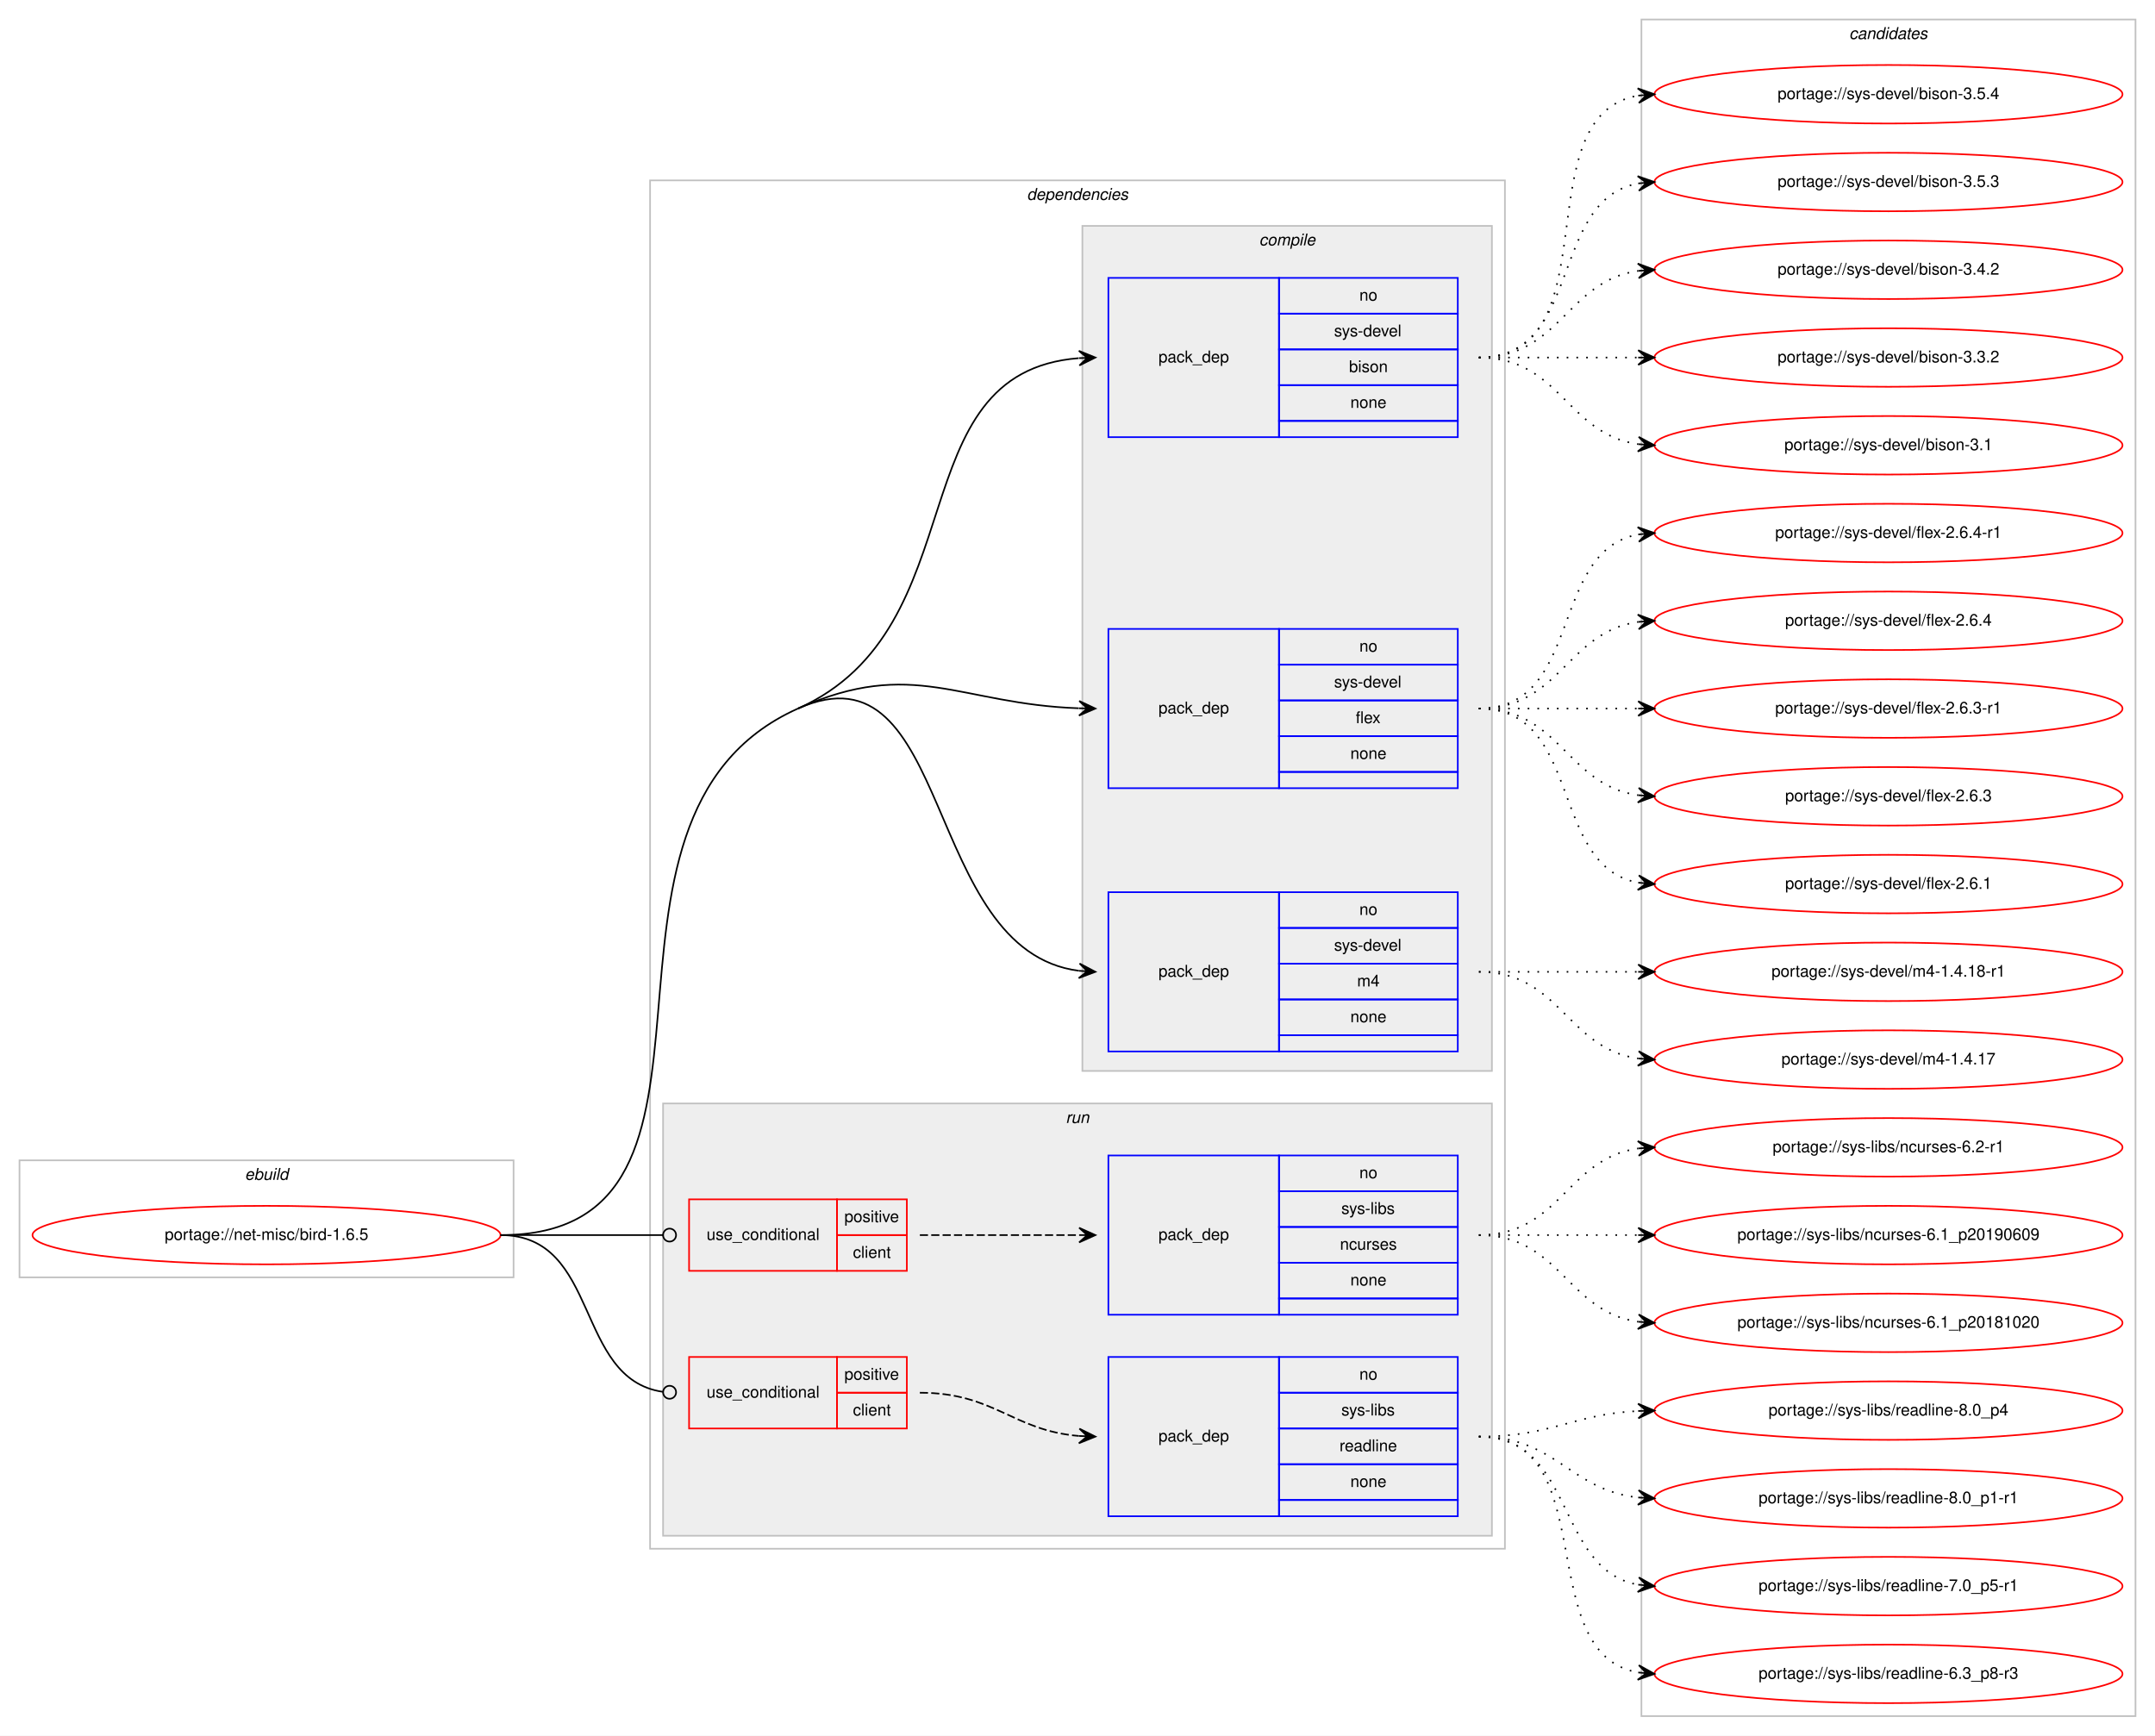
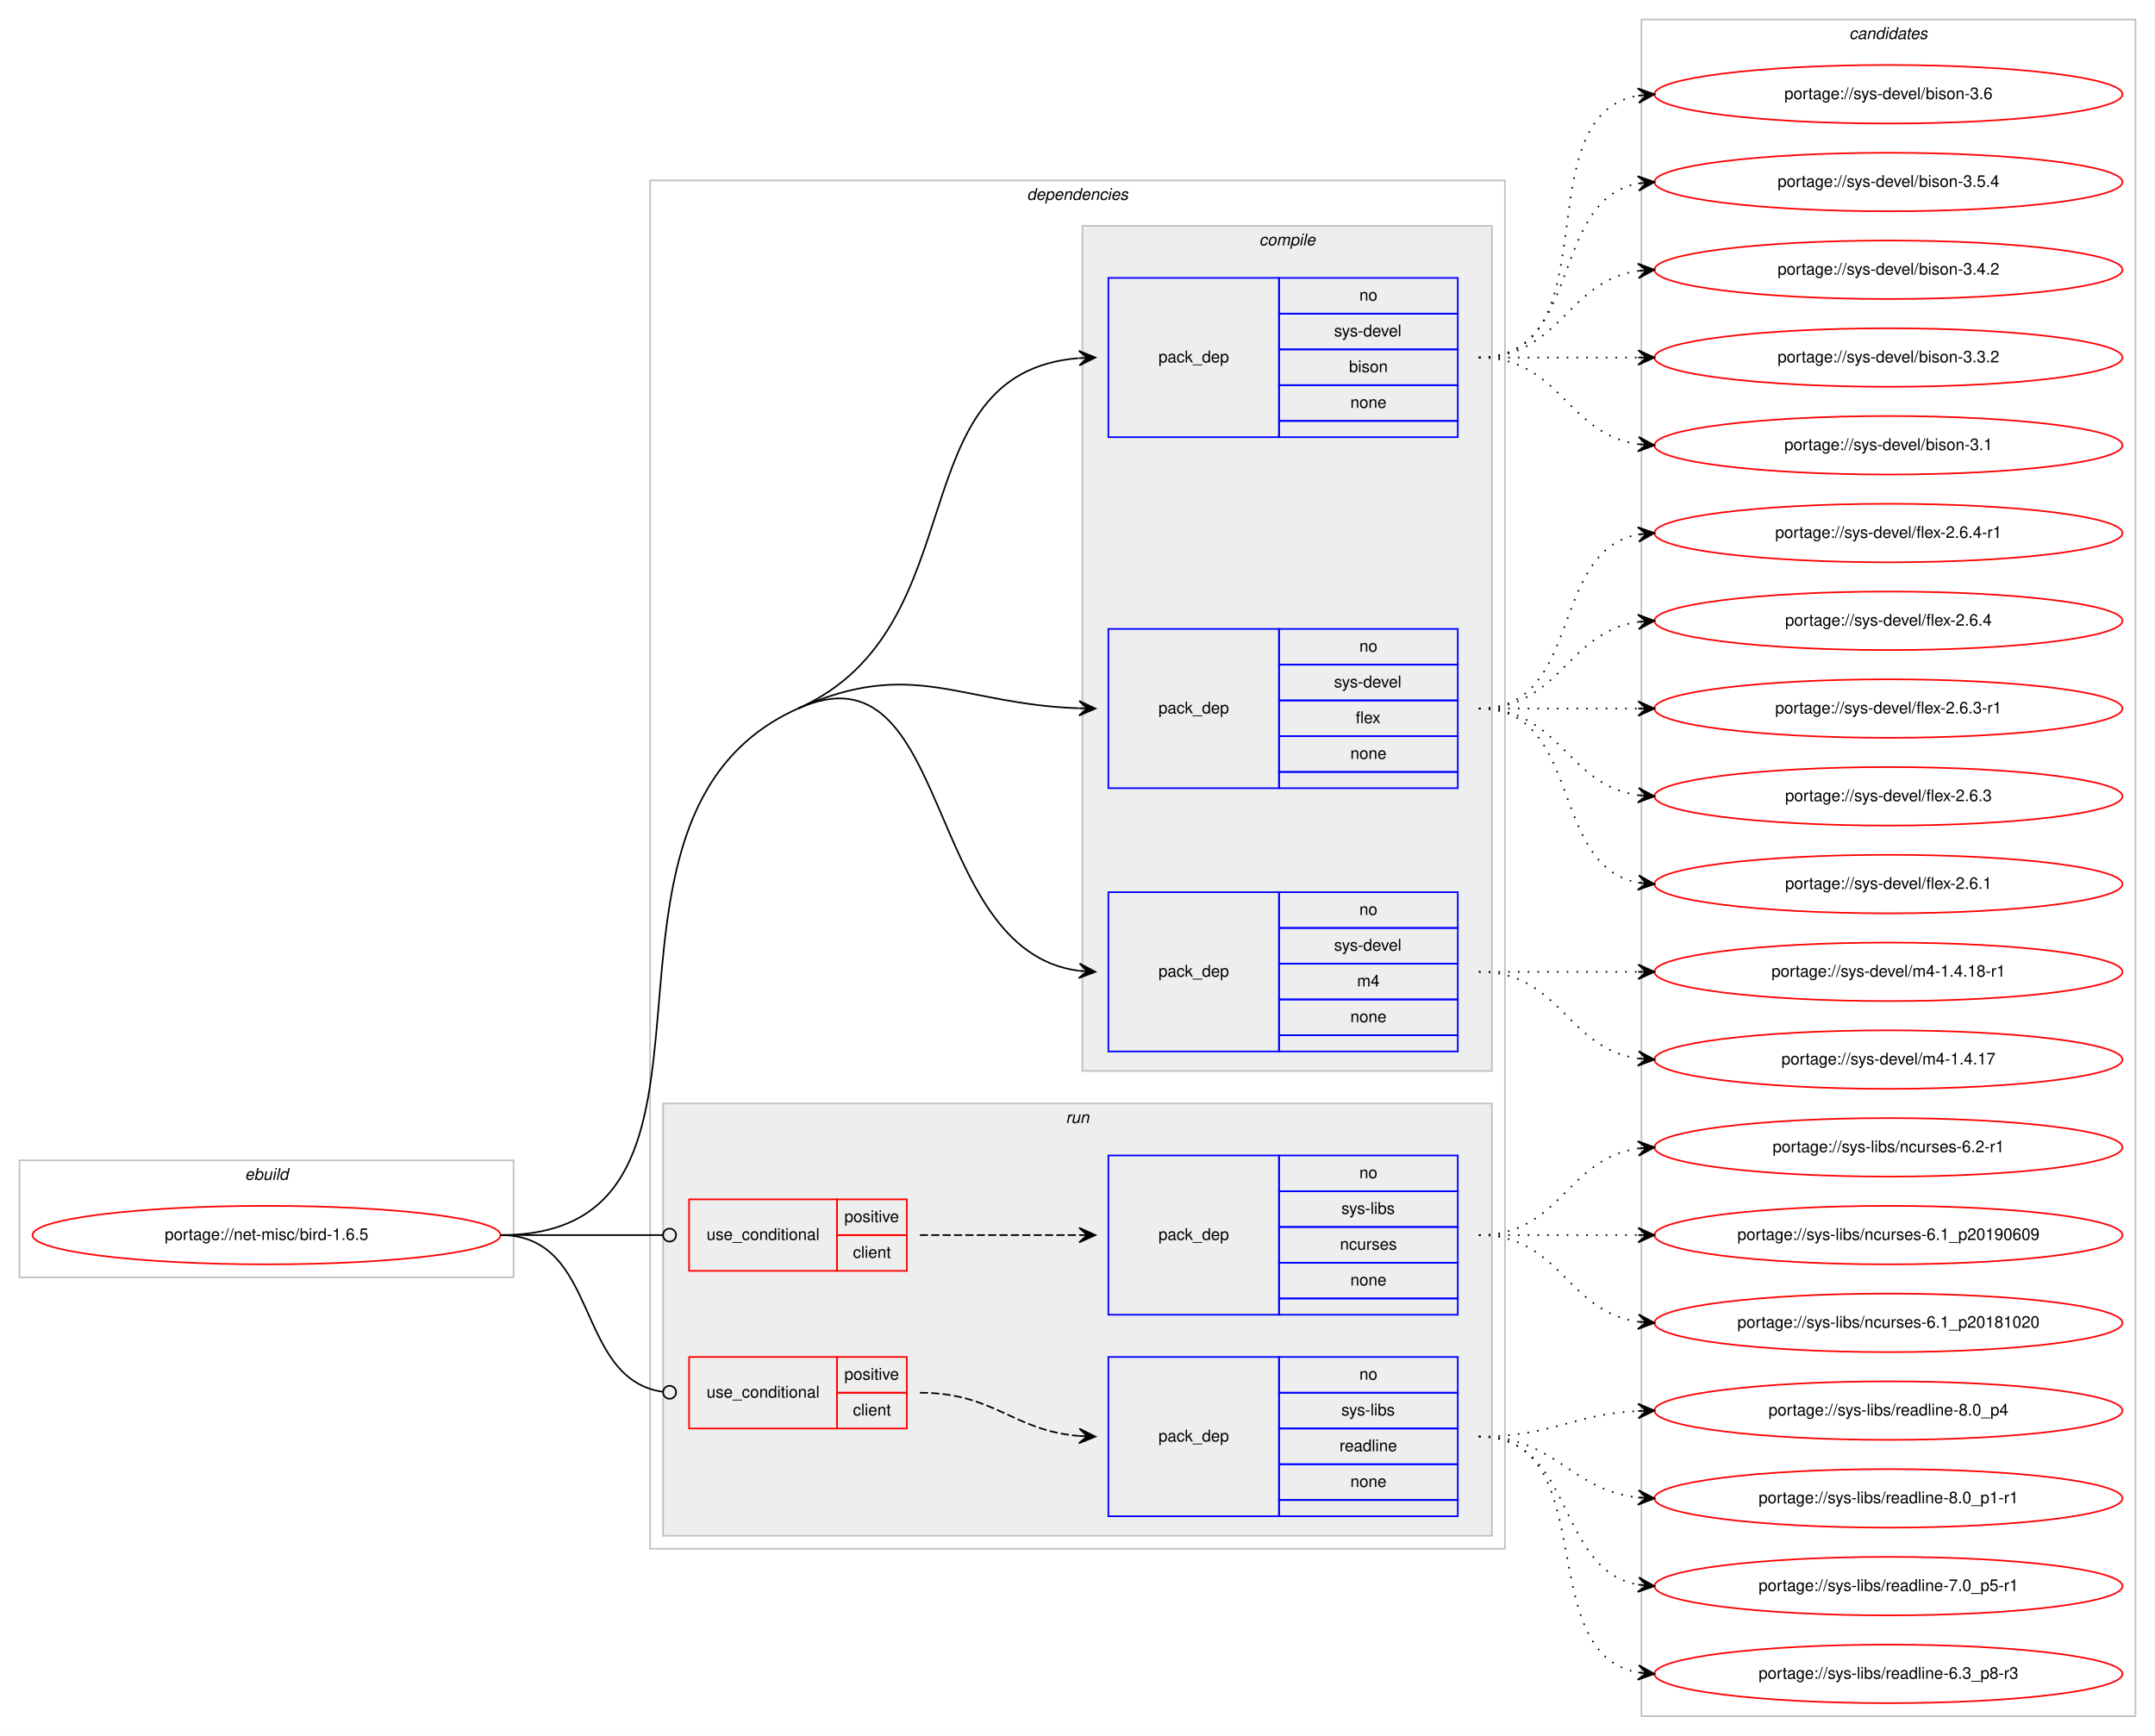
<svg xmlns="http://www.w3.org/2000/svg" xmlns:xlink="http://www.w3.org/1999/xlink" width="1326pt" height="1068pt" viewBox="0.00 0.00 1326.00 1068.00">
  <g id="graph0" class="graph" transform="scale(1 1) rotate(0) translate(4 1064)">
    <polygon fill="#ffffff" stroke="transparent" points="-4,4 -4,-1064 1322,-1064 1322,4 -4,4" />
    <g id="clust1" class="cluster">
      <polygon fill="none" stroke="#c0c0c0" points="8,-278 8,-350 312,-350 312,-278 8,-278" />
      <text text-anchor="start" x="146.663" y="-338" font-family="Helvetica,sans-Serif" font-style="italic" font-size="10.00" fill="#000000">ebuild</text>
    </g>
    <g id="clust2" class="cluster">
      <polygon fill="none" stroke="#c0c0c0" points="396,-111 396,-953 922,-953 922,-111 396,-111" />
      <text text-anchor="start" x="627.875" y="-941" font-family="Helvetica,sans-Serif" font-style="italic" font-size="10.00" fill="#000000">dependencies</text>
    </g>
    <g id="clust3" class="cluster">
      <polygon fill="#eeeeee" stroke="#c0c0c0" points="662,-405 662,-925 914,-925 914,-405 662,-405" />
      <text text-anchor="start" x="770.778" y="-913" font-family="Helvetica,sans-Serif" font-style="italic" font-size="10.00" fill="#000000">compile</text>
    </g>
    <g id="clust8" class="cluster">
      <polygon fill="#eeeeee" stroke="#c0c0c0" points="404,-119 404,-385 914,-385 914,-119 404,-119" />
      <text text-anchor="start" x="651.777" y="-373" font-family="Helvetica,sans-Serif" font-style="italic" font-size="10.00" fill="#000000">run</text>
    </g>
    <g id="clust13" class="cluster">
      <polygon fill="none" stroke="#c0c0c0" points="1006,-8 1006,-1052 1310,-1052 1310,-8 1006,-8" />
      <text text-anchor="start" x="1133.824" y="-1040" font-family="Helvetica,sans-Serif" font-style="italic" font-size="10.00" fill="#000000">candidates</text>
    </g>
    <g id="node1" class="node">
      <g id="a_node1">
        <a xlink:href="../net-misc/bird-1.6.5.svg" xlink:title="portage://net-misc/bird-1.6.5">
          <ellipse fill="none" stroke="#ff0000" cx="160" cy="-304" rx="144" ry="18" />
          <text text-anchor="middle" x="160" y="-301" font-family="Helvetica,sans-Serif" font-size="10.00" fill="#000000">portage://net-misc/bird-1.6.5</text>
        </a>
      </g>
    </g>
    <g id="node2" class="node">
      <polygon fill="none" stroke="#0000ff" points="678,-795 678,-893 783,-893 783,-795 678,-795" />
      <text text-anchor="start" x="708.823" y="-841" font-family="Helvetica,sans-Serif" font-size="10.00" fill="#000000">pack_dep</text>
      <polygon fill="none" stroke="#0000ff" points="783,-871 783,-893 893,-893 893,-871 783,-871" />
      <text text-anchor="start" x="832.441" y="-879" font-family="Helvetica,sans-Serif" font-size="10.00" fill="#000000">no</text>
      <polygon fill="none" stroke="#0000ff" points="783,-849 783,-871 893,-871 893,-849 783,-849" />
      <text text-anchor="start" x="816.888" y="-857" font-family="Helvetica,sans-Serif" font-size="10.00" fill="#000000">sys-devel</text>
      <polygon fill="none" stroke="#0000ff" points="783,-827 783,-849 893,-849 893,-827 783,-827" />
      <text text-anchor="start" x="826.052" y="-835" font-family="Helvetica,sans-Serif" font-size="10.00" fill="#000000">bison</text>
      <polygon fill="none" stroke="#0000ff" points="783,-805 783,-827 893,-827 893,-805 783,-805" />
      <text text-anchor="start" x="826.882" y="-813" font-family="Helvetica,sans-Serif" font-size="10.00" fill="#000000">none</text>
      <polygon fill="none" stroke="#0000ff" points="783,-795 783,-805 893,-805 893,-795 783,-795" />
    </g>
    <g id="edge1" class="edge">
      <path fill="none" stroke="#000000" d="M487,-628C598.62,-677.881 547.308,-834.764 659.744,-843.61" />
      <polygon fill="#000000" stroke="#000000" points="670,-844 659.836,-848.117 665.004,-843.81 660.007,-843.62 660.007,-843.62 660.007,-843.62 665.004,-843.81 660.178,-839.123 670,-844 670,-844" />
    </g>
    <g id="node3" class="node">
      <polygon fill="none" stroke="#0000ff" points="678,-579 678,-677 783,-677 783,-579 678,-579" />
      <text text-anchor="start" x="708.823" y="-625" font-family="Helvetica,sans-Serif" font-size="10.00" fill="#000000">pack_dep</text>
      <polygon fill="none" stroke="#0000ff" points="783,-655 783,-677 893,-677 893,-655 783,-655" />
      <text text-anchor="start" x="832.441" y="-663" font-family="Helvetica,sans-Serif" font-size="10.00" fill="#000000">no</text>
      <polygon fill="none" stroke="#0000ff" points="783,-633 783,-655 893,-655 893,-633 783,-633" />
      <text text-anchor="start" x="816.888" y="-641" font-family="Helvetica,sans-Serif" font-size="10.00" fill="#000000">sys-devel</text>
      <polygon fill="none" stroke="#0000ff" points="783,-611 783,-633 893,-633 893,-611 783,-611" />
      <text text-anchor="start" x="830.221" y="-619" font-family="Helvetica,sans-Serif" font-size="10.00" fill="#000000">flex</text>
      <polygon fill="none" stroke="#0000ff" points="783,-589 783,-611 893,-611 893,-589 783,-589" />
      <text text-anchor="start" x="826.882" y="-597" font-family="Helvetica,sans-Serif" font-size="10.00" fill="#000000">none</text>
      <polygon fill="none" stroke="#0000ff" points="783,-579 783,-589 893,-589 893,-579 783,-579" />
    </g>
    <g id="edge2" class="edge">
      <path fill="none" stroke="#000000" d="M487,-628C558.065,-659.758 586.225,-630.729 659.806,-628.176" />
      <polygon fill="#000000" stroke="#000000" points="670,-628 660.079,-632.672 665.001,-628.086 660.001,-628.173 660.001,-628.173 660.001,-628.173 665.001,-628.086 659.924,-623.673 670,-628 670,-628" />
    </g>
    <g id="node4" class="node">
      <polygon fill="none" stroke="#0000ff" points="678,-417 678,-515 783,-515 783,-417 678,-417" />
      <text text-anchor="start" x="708.823" y="-463" font-family="Helvetica,sans-Serif" font-size="10.00" fill="#000000">pack_dep</text>
      <polygon fill="none" stroke="#0000ff" points="783,-493 783,-515 893,-515 893,-493 783,-493" />
      <text text-anchor="start" x="832.441" y="-501" font-family="Helvetica,sans-Serif" font-size="10.00" fill="#000000">no</text>
      <polygon fill="none" stroke="#0000ff" points="783,-471 783,-493 893,-493 893,-471 783,-471" />
      <text text-anchor="start" x="816.888" y="-479" font-family="Helvetica,sans-Serif" font-size="10.00" fill="#000000">sys-devel</text>
      <polygon fill="none" stroke="#0000ff" points="783,-449 783,-471 893,-471 893,-449 783,-449" />
      <text text-anchor="start" x="831.056" y="-457" font-family="Helvetica,sans-Serif" font-size="10.00" fill="#000000">m4</text>
      <polygon fill="none" stroke="#0000ff" points="783,-427 783,-449 893,-449 893,-427 783,-427" />
      <text text-anchor="start" x="826.882" y="-435" font-family="Helvetica,sans-Serif" font-size="10.00" fill="#000000">none</text>
      <polygon fill="none" stroke="#0000ff" points="783,-417 783,-427 893,-427 893,-417 783,-417" />
    </g>
    <g id="edge3" class="edge">
      <path fill="none" stroke="#000000" d="M487,-628C582.976,-670.89 562.846,-479.038 659.905,-466.627" />
      <polygon fill="#000000" stroke="#000000" points="670,-466 660.298,-471.112 665.01,-466.31 660.019,-466.62 660.019,-466.62 660.019,-466.62 665.01,-466.31 659.74,-462.129 670,-466 670,-466" />
      <path fill="none" stroke="#000000" d="M304,-304C469.382,-304 336.009,-560.525 487,-628" />
    </g>
    <g id="node5" class="node">
      <polygon fill="none" stroke="#ff0000" points="420,-282 420,-326 511,-326 511,-282 420,-282" />
      <text text-anchor="start" x="430.767" y="-301" font-family="Helvetica,sans-Serif" font-size="10.00" fill="#000000">use_conditional</text>
      <polygon fill="none" stroke="#ff0000" points="511,-304 511,-326 554,-326 554,-304 511,-304" />
      <text text-anchor="start" x="515.553" y="-312" font-family="Helvetica,sans-Serif" font-size="10.00" fill="#000000">positive</text>
      <polygon fill="none" stroke="#ff0000" points="511,-282 511,-304 554,-304 554,-282 511,-282" />
      <text text-anchor="start" x="520.832" y="-290" font-family="Helvetica,sans-Serif" font-size="10.00" fill="#000000">client</text>
    </g>
    <g id="edge5" class="edge">
      <path fill="none" stroke="#000000" d="M304,-304C349.188,-304 362.47,-304 403.919,-304" />
      <ellipse fill="none" stroke="#000000" cx="408" cy="-304" rx="4" ry="4" />
    </g>
    <g id="node7" class="node">
      <polygon fill="none" stroke="#ff0000" points="420,-185 420,-229 511,-229 511,-185 420,-185" />
      <text text-anchor="start" x="430.767" y="-204" font-family="Helvetica,sans-Serif" font-size="10.00" fill="#000000">use_conditional</text>
      <polygon fill="none" stroke="#ff0000" points="511,-207 511,-229 554,-229 554,-207 511,-207" />
      <text text-anchor="start" x="515.553" y="-215" font-family="Helvetica,sans-Serif" font-size="10.00" fill="#000000">positive</text>
      <polygon fill="none" stroke="#ff0000" points="511,-185 511,-207 554,-207 554,-185 511,-185" />
      <text text-anchor="start" x="520.832" y="-193" font-family="Helvetica,sans-Serif" font-size="10.00" fill="#000000">client</text>
    </g>
    <g id="edge7" class="edge">
      <path fill="none" stroke="#000000" d="M304,-304C365.62,-304 349.199,-215.519 403.808,-207.57" />
      <ellipse fill="none" stroke="#000000" cx="408.01" cy="-207.278" rx="4" ry="4" />
    </g>
    <g id="node9" class="node">
      <g id="a_node9">
-         <a xlink:href="../sys-devel/bison-3.5.4.svg" xlink:title="portage://sys-devel/bison-3.5.4">
+         <a xlink:href="../sys-devel/bison-3.6.svg" xlink:title="portage://sys-devel/bison-3.6">
          <ellipse fill="none" stroke="#ff0000" cx="1158" cy="-1006" rx="144" ry="18" />
-           <text text-anchor="middle" x="1158" y="-1003" font-family="Helvetica,sans-Serif" font-size="10.00" fill="#000000">portage://sys-devel/bison-3.5.4</text>
+           <text text-anchor="middle" x="1158" y="-1003" font-family="Helvetica,sans-Serif" font-size="10.00" fill="#000000">portage://sys-devel/bison-3.6</text>
        </a>
      </g>
    </g>
    <g id="edge8" class="edge">
      <path fill="none" stroke="#000000" stroke-dasharray="1,5" d="M906,-844C988.815,-844 932.779,-992.377 1003.661,-1005.128" />
      <polygon fill="#000000" stroke="#000000" points="1014,-1006 1003.657,-1009.644 1009.018,-1005.58 1004.035,-1005.16 1004.035,-1005.16 1004.035,-1005.16 1009.018,-1005.58 1004.413,-1000.676 1014,-1006 1014,-1006" />
    </g>
    <g id="node10" class="node">
      <g id="a_node10">
-         <a xlink:href="../sys-devel/bison-3.5.3.svg" xlink:title="portage://sys-devel/bison-3.5.3">
+         <a xlink:href="../sys-devel/bison-3.5.4.svg" xlink:title="portage://sys-devel/bison-3.5.4">
          <ellipse fill="none" stroke="#ff0000" cx="1158" cy="-952" rx="144" ry="18" />
-           <text text-anchor="middle" x="1158" y="-949" font-family="Helvetica,sans-Serif" font-size="10.00" fill="#000000">portage://sys-devel/bison-3.5.3</text>
+           <text text-anchor="middle" x="1158" y="-949" font-family="Helvetica,sans-Serif" font-size="10.00" fill="#000000">portage://sys-devel/bison-3.5.4</text>
        </a>
      </g>
    </g>
    <g id="edge9" class="edge">
      <path fill="none" stroke="#000000" stroke-dasharray="1,5" d="M906,-844C970.303,-844 948.78,-940.91 1004.031,-951.131" />
      <polygon fill="#000000" stroke="#000000" points="1014,-952 1003.647,-955.614 1009.019,-951.566 1004.038,-951.131 1004.038,-951.131 1004.038,-951.131 1009.019,-951.566 1004.429,-946.648 1014,-952 1014,-952" />
    </g>
    <g id="node11" class="node">
      <g id="a_node11">
        <a xlink:href="../sys-devel/bison-3.4.2.svg" xlink:title="portage://sys-devel/bison-3.4.2">
          <ellipse fill="none" stroke="#ff0000" cx="1158" cy="-898" rx="144" ry="18" />
          <text text-anchor="middle" x="1158" y="-895" font-family="Helvetica,sans-Serif" font-size="10.00" fill="#000000">portage://sys-devel/bison-3.4.2</text>
        </a>
      </g>
    </g>
    <g id="edge10" class="edge">
      <path fill="none" stroke="#000000" stroke-dasharray="1,5" d="M906,-844C956.102,-844 960.012,-891.066 1003.979,-897.317" />
      <polygon fill="#000000" stroke="#000000" points="1014,-898 1003.717,-901.81 1009.012,-897.66 1004.023,-897.32 1004.023,-897.32 1004.023,-897.32 1009.012,-897.66 1004.329,-892.831 1014,-898 1014,-898" />
    </g>
    <g id="node12" class="node">
      <g id="a_node12">
        <a xlink:href="../sys-devel/bison-3.3.2.svg" xlink:title="portage://sys-devel/bison-3.3.2">
          <ellipse fill="none" stroke="#ff0000" cx="1158" cy="-844" rx="144" ry="18" />
          <text text-anchor="middle" x="1158" y="-841" font-family="Helvetica,sans-Serif" font-size="10.00" fill="#000000">portage://sys-devel/bison-3.3.2</text>
        </a>
      </g>
    </g>
    <g id="edge11" class="edge">
      <path fill="none" stroke="#000000" stroke-dasharray="1,5" d="M906,-844C950.438,-844 964.02,-844 1003.878,-844" />
      <polygon fill="#000000" stroke="#000000" points="1014,-844 1004,-848.5 1009,-844 1004,-844 1004,-844 1004,-844 1009,-844 1004,-839.5 1014,-844 1014,-844" />
    </g>
    <g id="node13" class="node">
      <g id="a_node13">
        <a xlink:href="../sys-devel/bison-3.1.svg" xlink:title="portage://sys-devel/bison-3.1">
          <ellipse fill="none" stroke="#ff0000" cx="1158" cy="-790" rx="144" ry="18" />
          <text text-anchor="middle" x="1158" y="-787" font-family="Helvetica,sans-Serif" font-size="10.00" fill="#000000">portage://sys-devel/bison-3.1</text>
        </a>
      </g>
    </g>
    <g id="edge12" class="edge">
      <path fill="none" stroke="#000000" stroke-dasharray="1,5" d="M906,-844C956.102,-844 960.012,-796.934 1003.979,-790.683" />
      <polygon fill="#000000" stroke="#000000" points="1014,-790 1004.329,-795.169 1009.012,-790.34 1004.023,-790.68 1004.023,-790.68 1004.023,-790.68 1009.012,-790.34 1003.717,-786.19 1014,-790 1014,-790" />
    </g>
    <g id="node14" class="node">
      <g id="a_node14">
        <a xlink:href="../sys-devel/flex-2.6.4-r1.svg" xlink:title="portage://sys-devel/flex-2.6.4-r1">
          <ellipse fill="none" stroke="#ff0000" cx="1158" cy="-736" rx="144" ry="18" />
          <text text-anchor="middle" x="1158" y="-733" font-family="Helvetica,sans-Serif" font-size="10.00" fill="#000000">portage://sys-devel/flex-2.6.4-r1</text>
        </a>
      </g>
    </g>
    <g id="edge13" class="edge">
      <path fill="none" stroke="#000000" stroke-dasharray="1,5" d="M906,-628C970.303,-628 948.78,-724.91 1004.031,-735.131" />
      <polygon fill="#000000" stroke="#000000" points="1014,-736 1003.647,-739.614 1009.019,-735.566 1004.038,-735.131 1004.038,-735.131 1004.038,-735.131 1009.019,-735.566 1004.429,-730.648 1014,-736 1014,-736" />
    </g>
    <g id="node15" class="node">
      <g id="a_node15">
        <a xlink:href="../sys-devel/flex-2.6.4.svg" xlink:title="portage://sys-devel/flex-2.6.4">
          <ellipse fill="none" stroke="#ff0000" cx="1158" cy="-682" rx="144" ry="18" />
          <text text-anchor="middle" x="1158" y="-679" font-family="Helvetica,sans-Serif" font-size="10.00" fill="#000000">portage://sys-devel/flex-2.6.4</text>
        </a>
      </g>
    </g>
    <g id="edge14" class="edge">
      <path fill="none" stroke="#000000" stroke-dasharray="1,5" d="M906,-628C956.102,-628 960.012,-675.066 1003.979,-681.317" />
      <polygon fill="#000000" stroke="#000000" points="1014,-682 1003.717,-685.81 1009.012,-681.66 1004.023,-681.32 1004.023,-681.32 1004.023,-681.32 1009.012,-681.66 1004.329,-676.831 1014,-682 1014,-682" />
    </g>
    <g id="node16" class="node">
      <g id="a_node16">
        <a xlink:href="../sys-devel/flex-2.6.3-r1.svg" xlink:title="portage://sys-devel/flex-2.6.3-r1">
          <ellipse fill="none" stroke="#ff0000" cx="1158" cy="-628" rx="144" ry="18" />
          <text text-anchor="middle" x="1158" y="-625" font-family="Helvetica,sans-Serif" font-size="10.00" fill="#000000">portage://sys-devel/flex-2.6.3-r1</text>
        </a>
      </g>
    </g>
    <g id="edge15" class="edge">
      <path fill="none" stroke="#000000" stroke-dasharray="1,5" d="M906,-628C950.438,-628 964.02,-628 1003.878,-628" />
      <polygon fill="#000000" stroke="#000000" points="1014,-628 1004,-632.5 1009,-628 1004,-628 1004,-628 1004,-628 1009,-628 1004,-623.5 1014,-628 1014,-628" />
    </g>
    <g id="node17" class="node">
      <g id="a_node17">
        <a xlink:href="../sys-devel/flex-2.6.3.svg" xlink:title="portage://sys-devel/flex-2.6.3">
          <ellipse fill="none" stroke="#ff0000" cx="1158" cy="-574" rx="144" ry="18" />
          <text text-anchor="middle" x="1158" y="-571" font-family="Helvetica,sans-Serif" font-size="10.00" fill="#000000">portage://sys-devel/flex-2.6.3</text>
        </a>
      </g>
    </g>
    <g id="edge16" class="edge">
      <path fill="none" stroke="#000000" stroke-dasharray="1,5" d="M906,-628C956.102,-628 960.012,-580.934 1003.979,-574.683" />
      <polygon fill="#000000" stroke="#000000" points="1014,-574 1004.329,-579.169 1009.012,-574.34 1004.023,-574.68 1004.023,-574.68 1004.023,-574.68 1009.012,-574.34 1003.717,-570.19 1014,-574 1014,-574" />
    </g>
    <g id="node18" class="node">
      <g id="a_node18">
        <a xlink:href="../sys-devel/flex-2.6.1.svg" xlink:title="portage://sys-devel/flex-2.6.1">
          <ellipse fill="none" stroke="#ff0000" cx="1158" cy="-520" rx="144" ry="18" />
          <text text-anchor="middle" x="1158" y="-517" font-family="Helvetica,sans-Serif" font-size="10.00" fill="#000000">portage://sys-devel/flex-2.6.1</text>
        </a>
      </g>
    </g>
    <g id="edge17" class="edge">
      <path fill="none" stroke="#000000" stroke-dasharray="1,5" d="M906,-628C970.303,-628 948.78,-531.09 1004.031,-520.869" />
      <polygon fill="#000000" stroke="#000000" points="1014,-520 1004.429,-525.352 1009.019,-520.434 1004.038,-520.869 1004.038,-520.869 1004.038,-520.869 1009.019,-520.434 1003.647,-516.386 1014,-520 1014,-520" />
    </g>
    <g id="node19" class="node">
      <g id="a_node19">
        <a xlink:href="../sys-devel/m4-1.4.18-r1.svg" xlink:title="portage://sys-devel/m4-1.4.18-r1">
          <ellipse fill="none" stroke="#ff0000" cx="1158" cy="-466" rx="144" ry="18" />
          <text text-anchor="middle" x="1158" y="-463" font-family="Helvetica,sans-Serif" font-size="10.00" fill="#000000">portage://sys-devel/m4-1.4.18-r1</text>
        </a>
      </g>
    </g>
    <g id="edge18" class="edge">
      <path fill="none" stroke="#000000" stroke-dasharray="1,5" d="M906,-466C950.438,-466 964.02,-466 1003.878,-466" />
      <polygon fill="#000000" stroke="#000000" points="1014,-466 1004,-470.5 1009,-466 1004,-466 1004,-466 1004,-466 1009,-466 1004,-461.5 1014,-466 1014,-466" />
    </g>
    <g id="node20" class="node">
      <g id="a_node20">
        <a xlink:href="../sys-devel/m4-1.4.17.svg" xlink:title="portage://sys-devel/m4-1.4.17">
          <ellipse fill="none" stroke="#ff0000" cx="1158" cy="-412" rx="144" ry="18" />
          <text text-anchor="middle" x="1158" y="-409" font-family="Helvetica,sans-Serif" font-size="10.00" fill="#000000">portage://sys-devel/m4-1.4.17</text>
        </a>
      </g>
    </g>
    <g id="edge19" class="edge">
      <path fill="none" stroke="#000000" stroke-dasharray="1,5" d="M906,-466C956.102,-466 960.012,-418.934 1003.979,-412.683" />
      <polygon fill="#000000" stroke="#000000" points="1014,-412 1004.329,-417.169 1009.012,-412.34 1004.023,-412.68 1004.023,-412.68 1004.023,-412.68 1009.012,-412.34 1003.717,-408.19 1014,-412 1014,-412" />
    </g>
    <g id="node6" class="node">
      <polygon fill="none" stroke="#0000ff" points="678,-255 678,-353 783,-353 783,-255 678,-255" />
      <text text-anchor="start" x="708.823" y="-301" font-family="Helvetica,sans-Serif" font-size="10.00" fill="#000000">pack_dep</text>
      <polygon fill="none" stroke="#0000ff" points="783,-331 783,-353 893,-353 893,-331 783,-331" />
      <text text-anchor="start" x="832.441" y="-339" font-family="Helvetica,sans-Serif" font-size="10.00" fill="#000000">no</text>
      <polygon fill="none" stroke="#0000ff" points="783,-309 783,-331 893,-331 893,-309 783,-309" />
      <text text-anchor="start" x="821.337" y="-317" font-family="Helvetica,sans-Serif" font-size="10.00" fill="#000000">sys-libs</text>
      <polygon fill="none" stroke="#0000ff" points="783,-287 783,-309 893,-309 893,-287 783,-287" />
      <text text-anchor="start" x="820.497" y="-295" font-family="Helvetica,sans-Serif" font-size="10.00" fill="#000000">ncurses</text>
      <polygon fill="none" stroke="#0000ff" points="783,-265 783,-287 893,-287 893,-265 783,-265" />
      <text text-anchor="start" x="826.882" y="-273" font-family="Helvetica,sans-Serif" font-size="10.00" fill="#000000">none</text>
      <polygon fill="none" stroke="#0000ff" points="783,-255 783,-265 893,-265 893,-255 783,-255" />
    </g>
    <g id="edge4" class="edge">
      <path fill="none" stroke="#000000" stroke-dasharray="5,2" d="M562,-304C606.438,-304 620.02,-304 659.878,-304" />
      <polygon fill="#000000" stroke="#000000" points="670,-304 660,-308.5 665,-304 660,-304 660,-304 660,-304 665,-304 660,-299.5 670,-304 670,-304" />
    </g>
    <g id="node21" class="node">
      <g id="a_node21">
        <a xlink:href="../sys-libs/ncurses-6.2-r1.svg" xlink:title="portage://sys-libs/ncurses-6.2-r1">
          <ellipse fill="none" stroke="#ff0000" cx="1158" cy="-358" rx="144" ry="18" />
          <text text-anchor="middle" x="1158" y="-355" font-family="Helvetica,sans-Serif" font-size="10.00" fill="#000000">portage://sys-libs/ncurses-6.2-r1</text>
        </a>
      </g>
    </g>
    <g id="edge20" class="edge">
      <path fill="none" stroke="#000000" stroke-dasharray="1,5" d="M906,-304C956.102,-304 960.012,-351.066 1003.979,-357.317" />
      <polygon fill="#000000" stroke="#000000" points="1014,-358 1003.717,-361.81 1009.012,-357.66 1004.023,-357.32 1004.023,-357.32 1004.023,-357.32 1009.012,-357.66 1004.329,-352.831 1014,-358 1014,-358" />
    </g>
    <g id="node22" class="node">
      <g id="a_node22">
        <a xlink:href="../sys-libs/ncurses-6.1_p20190609.svg" xlink:title="portage://sys-libs/ncurses-6.1_p20190609">
          <ellipse fill="none" stroke="#ff0000" cx="1158" cy="-304" rx="144" ry="18" />
          <text text-anchor="middle" x="1158" y="-301" font-family="Helvetica,sans-Serif" font-size="10.00" fill="#000000">portage://sys-libs/ncurses-6.1_p20190609</text>
        </a>
      </g>
    </g>
    <g id="edge21" class="edge">
      <path fill="none" stroke="#000000" stroke-dasharray="1,5" d="M906,-304C950.438,-304 964.02,-304 1003.878,-304" />
      <polygon fill="#000000" stroke="#000000" points="1014,-304 1004,-308.5 1009,-304 1004,-304 1004,-304 1004,-304 1009,-304 1004,-299.5 1014,-304 1014,-304" />
    </g>
    <g id="node23" class="node">
      <g id="a_node23">
        <a xlink:href="../sys-libs/ncurses-6.1_p20181020.svg" xlink:title="portage://sys-libs/ncurses-6.1_p20181020">
          <ellipse fill="none" stroke="#ff0000" cx="1158" cy="-250" rx="144" ry="18" />
          <text text-anchor="middle" x="1158" y="-247" font-family="Helvetica,sans-Serif" font-size="10.00" fill="#000000">portage://sys-libs/ncurses-6.1_p20181020</text>
        </a>
      </g>
    </g>
    <g id="edge22" class="edge">
      <path fill="none" stroke="#000000" stroke-dasharray="1,5" d="M906,-304C956.102,-304 960.012,-256.934 1003.979,-250.683" />
      <polygon fill="#000000" stroke="#000000" points="1014,-250 1004.329,-255.169 1009.012,-250.34 1004.023,-250.68 1004.023,-250.68 1004.023,-250.68 1009.012,-250.34 1003.717,-246.19 1014,-250 1014,-250" />
    </g>
    <g id="node8" class="node">
      <polygon fill="none" stroke="#0000ff" points="678,-131 678,-229 783,-229 783,-131 678,-131" />
      <text text-anchor="start" x="708.823" y="-177" font-family="Helvetica,sans-Serif" font-size="10.00" fill="#000000">pack_dep</text>
      <polygon fill="none" stroke="#0000ff" points="783,-207 783,-229 893,-229 893,-207 783,-207" />
      <text text-anchor="start" x="832.441" y="-215" font-family="Helvetica,sans-Serif" font-size="10.00" fill="#000000">no</text>
      <polygon fill="none" stroke="#0000ff" points="783,-185 783,-207 893,-207 893,-185 783,-185" />
      <text text-anchor="start" x="821.337" y="-193" font-family="Helvetica,sans-Serif" font-size="10.00" fill="#000000">sys-libs</text>
      <polygon fill="none" stroke="#0000ff" points="783,-163 783,-185 893,-185 893,-163 783,-163" />
      <text text-anchor="start" x="820.219" y="-171" font-family="Helvetica,sans-Serif" font-size="10.00" fill="#000000">readline</text>
      <polygon fill="none" stroke="#0000ff" points="783,-141 783,-163 893,-163 893,-141 783,-141" />
      <text text-anchor="start" x="826.882" y="-149" font-family="Helvetica,sans-Serif" font-size="10.00" fill="#000000">none</text>
      <polygon fill="none" stroke="#0000ff" points="783,-131 783,-141 893,-141 893,-131 783,-131" />
    </g>
    <g id="edge6" class="edge">
      <path fill="none" stroke="#000000" stroke-dasharray="5,2" d="M562,-207C607.902,-207 619.004,-183.761 659.876,-180.403" />
      <polygon fill="#000000" stroke="#000000" points="670,-180 660.187,-184.894 665.004,-180.199 660.008,-180.398 660.008,-180.398 660.008,-180.398 665.004,-180.199 659.829,-175.901 670,-180 670,-180" />
    </g>
    <g id="node24" class="node">
      <g id="a_node24">
        <a xlink:href="../sys-libs/readline-8.0_p4.svg" xlink:title="portage://sys-libs/readline-8.0_p4">
          <ellipse fill="none" stroke="#ff0000" cx="1158" cy="-196" rx="144" ry="18" />
          <text text-anchor="middle" x="1158" y="-193" font-family="Helvetica,sans-Serif" font-size="10.00" fill="#000000">portage://sys-libs/readline-8.0_p4</text>
        </a>
      </g>
    </g>
    <g id="edge23" class="edge">
      <path fill="none" stroke="#000000" stroke-dasharray="1,5" d="M906,-180C950.923,-180 963.643,-193.713 1003.786,-195.749" />
      <polygon fill="#000000" stroke="#000000" points="1014,-196 1003.892,-200.253 1009.001,-195.877 1004.003,-195.754 1004.003,-195.754 1004.003,-195.754 1009.001,-195.877 1004.114,-191.255 1014,-196 1014,-196" />
    </g>
    <g id="node25" class="node">
      <g id="a_node25">
        <a xlink:href="../sys-libs/readline-8.0_p1-r1.svg" xlink:title="portage://sys-libs/readline-8.0_p1-r1">
          <ellipse fill="none" stroke="#ff0000" cx="1158" cy="-142" rx="144" ry="18" />
          <text text-anchor="middle" x="1158" y="-139" font-family="Helvetica,sans-Serif" font-size="10.00" fill="#000000">portage://sys-libs/readline-8.0_p1-r1</text>
        </a>
      </g>
    </g>
    <g id="edge24" class="edge">
      <path fill="none" stroke="#000000" stroke-dasharray="1,5" d="M906,-180C953.307,-180 962.019,-147.156 1003.898,-142.537" />
      <polygon fill="#000000" stroke="#000000" points="1014,-142 1004.253,-147.025 1009.007,-142.266 1004.014,-142.531 1004.014,-142.531 1004.014,-142.531 1009.007,-142.266 1003.775,-138.037 1014,-142 1014,-142" />
    </g>
    <g id="node26" class="node">
      <g id="a_node26">
        <a xlink:href="../sys-libs/readline-7.0_p5-r1.svg" xlink:title="portage://sys-libs/readline-7.0_p5-r1">
          <ellipse fill="none" stroke="#ff0000" cx="1158" cy="-88" rx="144" ry="18" />
          <text text-anchor="middle" x="1158" y="-85" font-family="Helvetica,sans-Serif" font-size="10.00" fill="#000000">portage://sys-libs/readline-7.0_p5-r1</text>
        </a>
      </g>
    </g>
    <g id="edge25" class="edge">
      <path fill="none" stroke="#000000" stroke-dasharray="1,5" d="M906,-180C965.36,-180 952.789,-98.465 1003.72,-88.911" />
      <polygon fill="#000000" stroke="#000000" points="1014,-88 1004.436,-93.365 1009.019,-88.441 1004.039,-88.882 1004.039,-88.882 1004.039,-88.882 1009.019,-88.441 1003.642,-84.4 1014,-88 1014,-88" />
    </g>
    <g id="node27" class="node">
      <g id="a_node27">
        <a xlink:href="../sys-libs/readline-6.3_p8-r3.svg" xlink:title="portage://sys-libs/readline-6.3_p8-r3">
          <ellipse fill="none" stroke="#ff0000" cx="1158" cy="-34" rx="144" ry="18" />
          <text text-anchor="middle" x="1158" y="-31" font-family="Helvetica,sans-Serif" font-size="10.00" fill="#000000">portage://sys-libs/readline-6.3_p8-r3</text>
        </a>
      </g>
    </g>
    <g id="edge26" class="edge">
      <path fill="none" stroke="#000000" stroke-dasharray="1,5" d="M906,-180C983.087,-180 937.816,-46.823 1003.91,-34.857" />
      <polygon fill="#000000" stroke="#000000" points="1014,-34 1004.417,-39.331 1009.018,-34.423 1004.036,-34.847 1004.036,-34.847 1004.036,-34.847 1009.018,-34.423 1003.655,-30.363 1014,-34 1014,-34" />
    </g>
  </g>
</svg>
